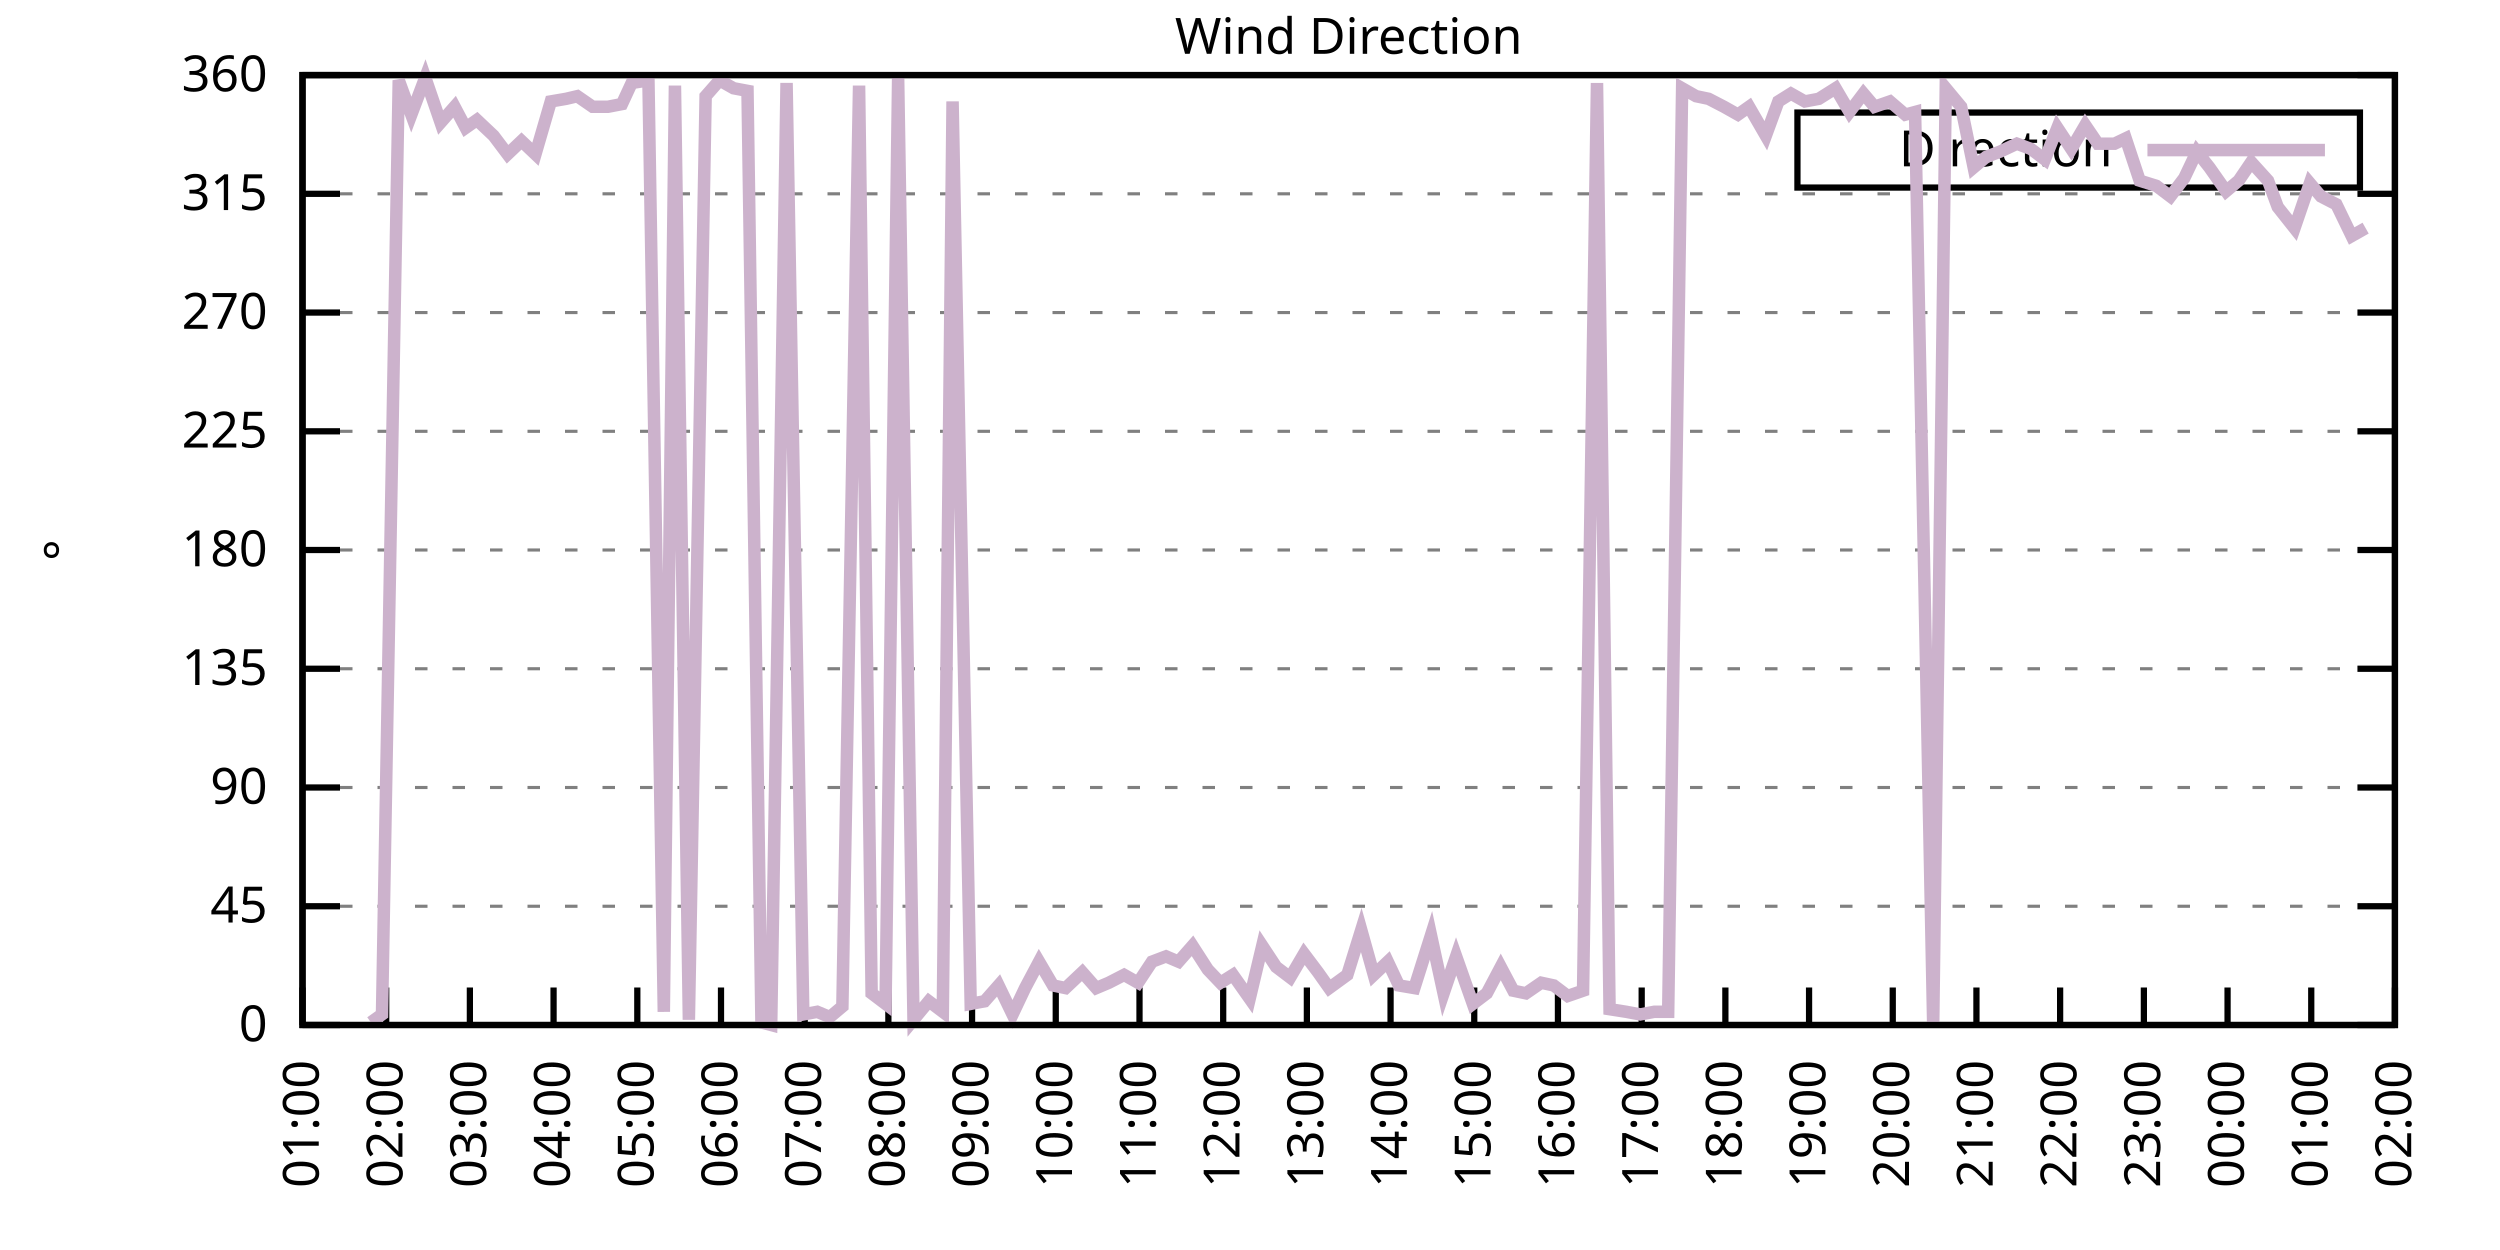
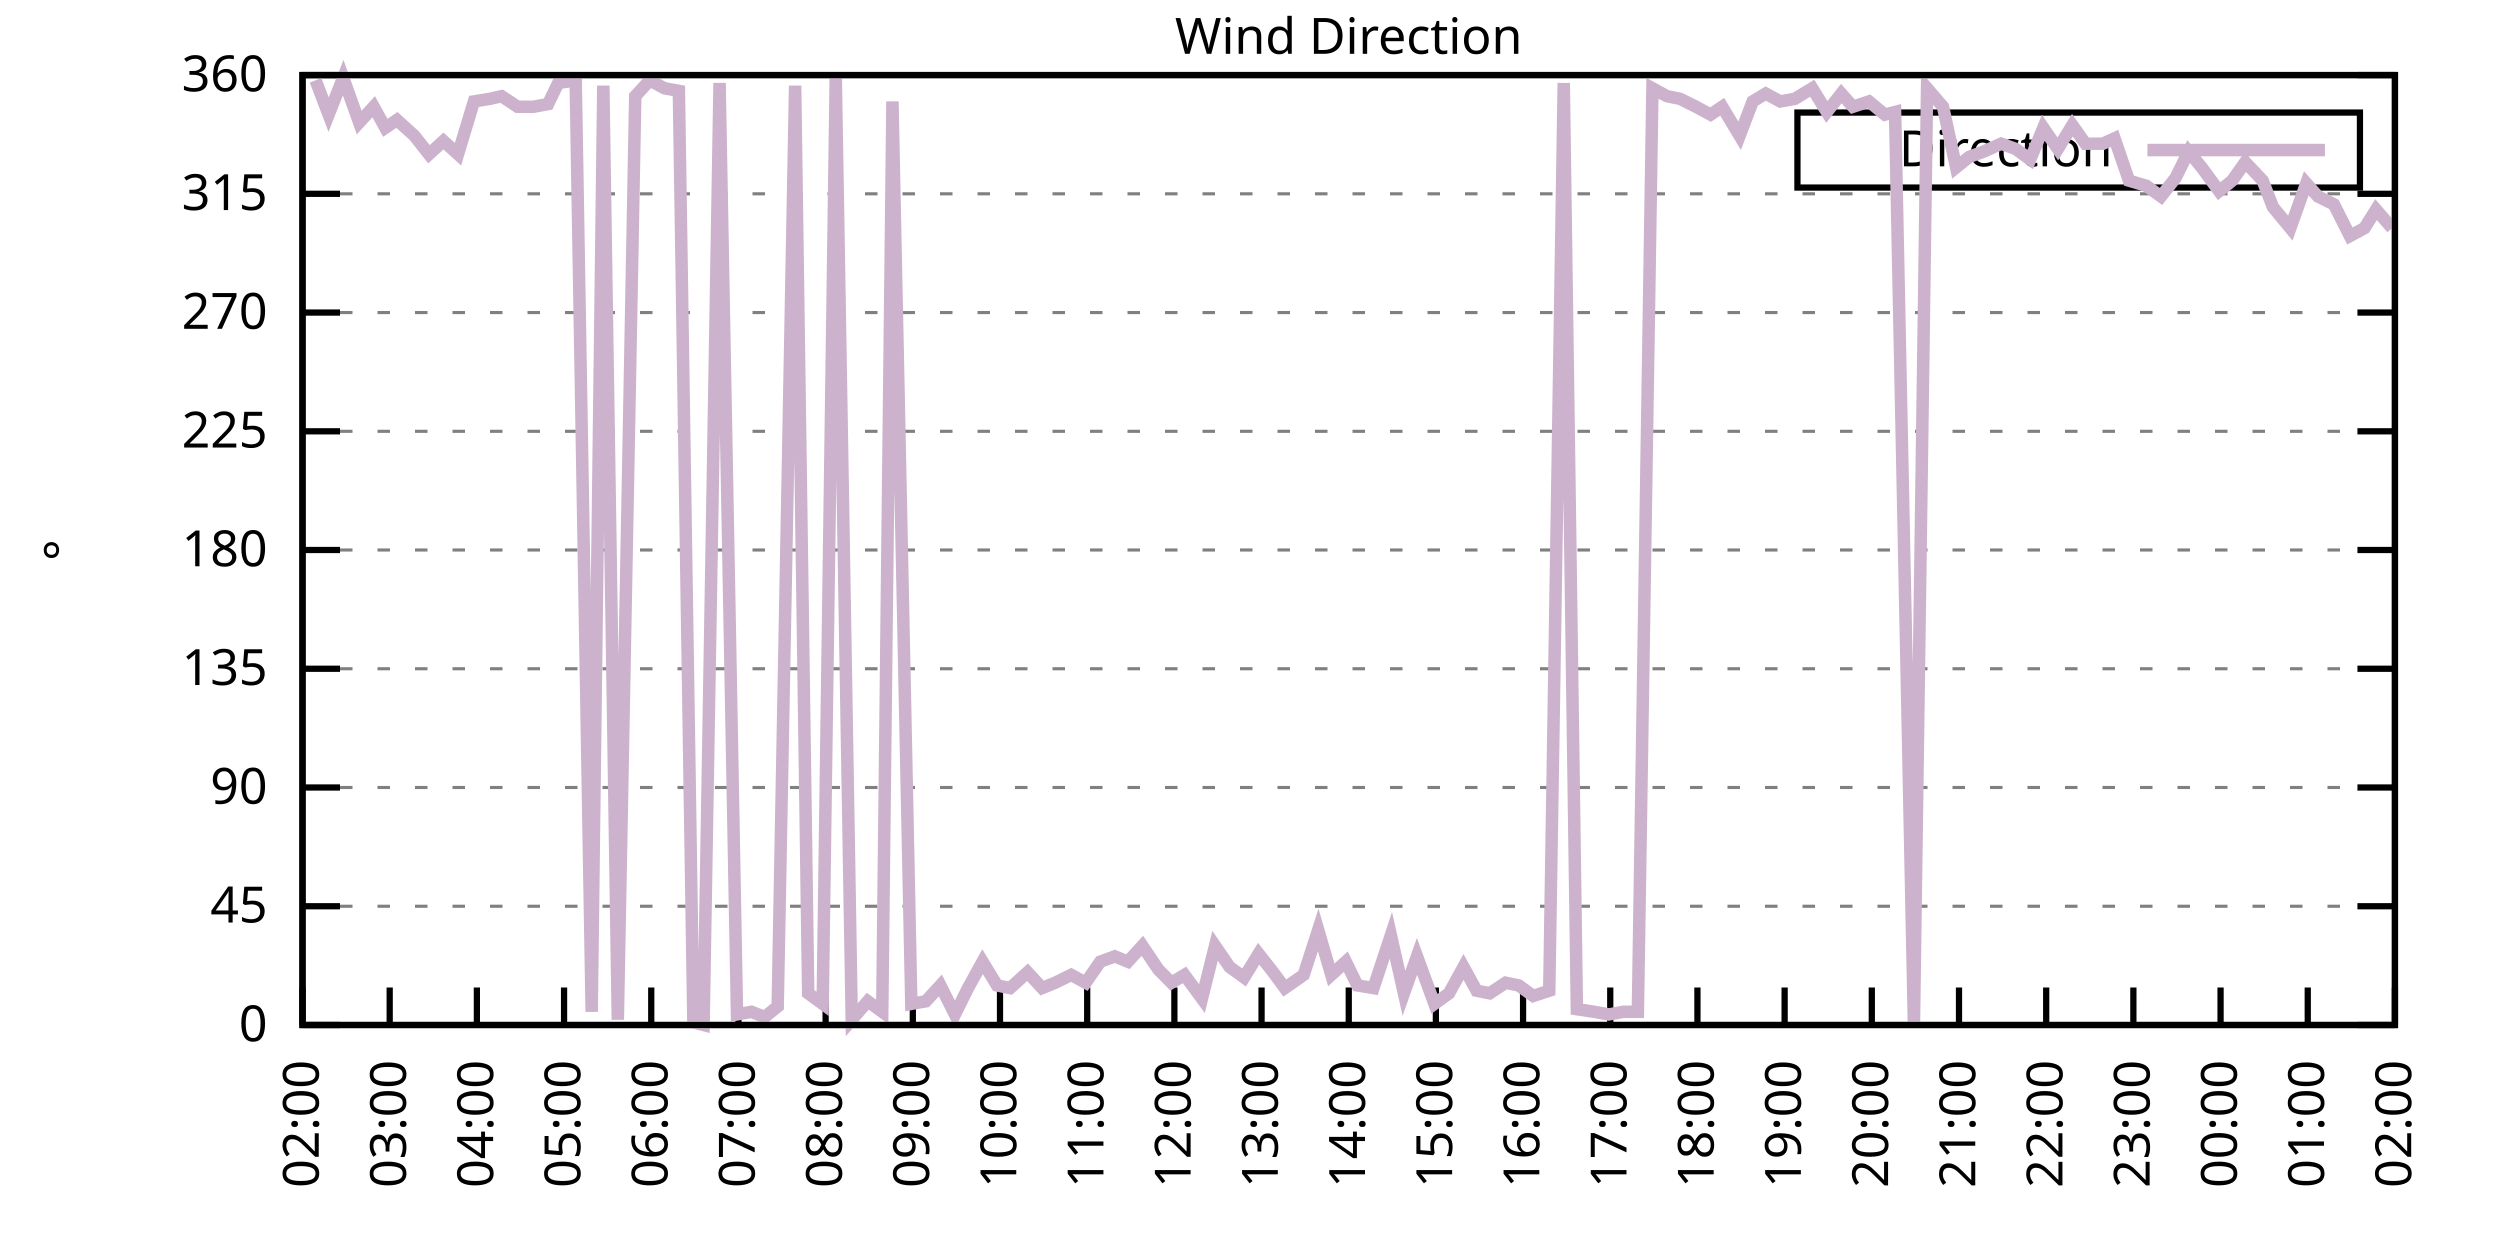
<svg xmlns="http://www.w3.org/2000/svg" xmlns:xlink="http://www.w3.org/1999/xlink" width="400" height="200" viewBox="0 0 400 200">
  <g id="gnuplot_canvas">
    <rect x="0" y="0" width="400" height="200" fill="none" />
    <defs>
      <circle id="gpDot" r="0.5" stroke-width="0.5" stroke="currentColor" />
      <path id="gpPt0" stroke-width="0.333" stroke="currentColor" d="M-1,0 h2 M0,-1 v2" />
      <path id="gpPt1" stroke-width="0.333" stroke="currentColor" d="M-1,-1 L1,1 M1,-1 L-1,1" />
      <path id="gpPt2" stroke-width="0.333" stroke="currentColor" d="M-1,0 L1,0 M0,-1 L0,1 M-1,-1 L1,1 M-1,1 L1,-1" />
      <rect id="gpPt3" stroke-width="0.333" stroke="currentColor" x="-1" y="-1" width="2" height="2" />
      <rect id="gpPt4" stroke-width="0.333" stroke="currentColor" fill="currentColor" x="-1" y="-1" width="2" height="2" />
      <circle id="gpPt5" stroke-width="0.333" stroke="currentColor" cx="0" cy="0" r="1" />
      <use xlink:href="#gpPt5" id="gpPt6" fill="currentColor" stroke="none" />
      <path id="gpPt7" stroke-width="0.333" stroke="currentColor" d="M0,-1.33 L-1.33,0.67 L1.33,0.67 z" />
      <use xlink:href="#gpPt7" id="gpPt8" fill="currentColor" stroke="none" />
      <use xlink:href="#gpPt7" id="gpPt9" stroke="currentColor" transform="rotate(180)" />
      <use xlink:href="#gpPt9" id="gpPt10" fill="currentColor" stroke="none" />
      <use xlink:href="#gpPt3" id="gpPt11" stroke="currentColor" transform="rotate(45)" />
      <use xlink:href="#gpPt11" id="gpPt12" fill="currentColor" stroke="none" />
      <path id="gpPt13" stroke-width="0.333" stroke="currentColor" d="M0,1.330 L1.265,0.411 L0.782,-1.067 L-0.782,-1.076 L-1.265,0.411 z" />
      <use xlink:href="#gpPt13" id="gpPt14" fill="currentColor" stroke="none" />
      <filter id="textbox" filterUnits="objectBoundingBox" x="0" y="0" height="1" width="1">
        <feFlood flood-color="white" flood-opacity="1" result="bgnd" />
        <feComposite in="SourceGraphic" in2="bgnd" operator="atop" />
      </filter>
      <filter id="greybox" filterUnits="objectBoundingBox" x="0" y="0" height="1" width="1">
        <feFlood flood-color="lightgrey" flood-opacity="1" result="grey" />
        <feComposite in="SourceGraphic" in2="grey" operator="atop" />
      </filter>
    </defs>
    <g fill="none" color="white" stroke="currentColor" stroke-width="1.00" stroke-linecap="butt" stroke-linejoin="miter">
</g>
    <g fill="none" color="black" stroke="currentColor" stroke-width="1.00" stroke-linecap="butt" stroke-linejoin="miter">
      <g stroke="none" shape-rendering="crispEdges">
        <polygon fill="rgb(255, 255, 255)" points="48.40,164.00 383.18,164.00 383.18,12.02 48.40,12.02 " />
      </g>
    </g>
    <g fill="none" color="black" stroke="currentColor" stroke-width="1.00" stroke-linecap="butt" stroke-linejoin="miter">
</g>
    <g fill="none" color="black" stroke="black" stroke-width="0.50" stroke-linecap="butt" stroke-linejoin="miter">
</g>
    <g fill="none" color="gray" stroke="currentColor" stroke-width="0.50" stroke-linecap="butt" stroke-linejoin="miter">
      <path stroke="gray" stroke-dasharray="2,4" class="gridline" d="M48.40,164.00 L383.19,164.00  " />
    </g>
    <g fill="none" color="gray" stroke="gray" stroke-width="1.00" stroke-linecap="butt" stroke-linejoin="miter">
</g>
    <g fill="none" color="black" stroke="currentColor" stroke-width="1.00" stroke-linecap="butt" stroke-linejoin="miter">
      <path stroke="black" d="M48.40,164.00 L54.40,164.00 M383.19,164.00 L377.19,164.00  " />
      <g transform="translate(42.80,166.60)" stroke="none" fill="black" font-family="Sans" font-size="8.00" text-anchor="end">
        <text>
          <tspan font-family="Sans"> 0</tspan>
        </text>
      </g>
    </g>
    <g fill="none" color="black" stroke="currentColor" stroke-width="1.00" stroke-linecap="butt" stroke-linejoin="miter">
</g>
    <g fill="none" color="black" stroke="black" stroke-width="0.50" stroke-linecap="butt" stroke-linejoin="miter">
</g>
    <g fill="none" color="gray" stroke="currentColor" stroke-width="0.50" stroke-linecap="butt" stroke-linejoin="miter">
      <path stroke="gray" stroke-dasharray="2,4" class="gridline" d="M48.40,145.00 L383.19,145.00  " />
    </g>
    <g fill="none" color="gray" stroke="gray" stroke-width="1.00" stroke-linecap="butt" stroke-linejoin="miter">
</g>
    <g fill="none" color="black" stroke="currentColor" stroke-width="1.00" stroke-linecap="butt" stroke-linejoin="miter">
      <path stroke="black" d="M48.40,145.00 L54.40,145.00 M383.19,145.00 L377.19,145.00  " />
      <g transform="translate(42.80,147.60)" stroke="none" fill="black" font-family="Sans" font-size="8.00" text-anchor="end">
        <text>
          <tspan font-family="Sans"> 45</tspan>
        </text>
      </g>
    </g>
    <g fill="none" color="black" stroke="currentColor" stroke-width="1.00" stroke-linecap="butt" stroke-linejoin="miter">
</g>
    <g fill="none" color="black" stroke="black" stroke-width="0.50" stroke-linecap="butt" stroke-linejoin="miter">
</g>
    <g fill="none" color="gray" stroke="currentColor" stroke-width="0.50" stroke-linecap="butt" stroke-linejoin="miter">
      <path stroke="gray" stroke-dasharray="2,4" class="gridline" d="M48.40,126.00 L383.19,126.00  " />
    </g>
    <g fill="none" color="gray" stroke="gray" stroke-width="1.00" stroke-linecap="butt" stroke-linejoin="miter">
</g>
    <g fill="none" color="black" stroke="currentColor" stroke-width="1.00" stroke-linecap="butt" stroke-linejoin="miter">
      <path stroke="black" d="M48.40,126.00 L54.40,126.00 M383.19,126.00 L377.19,126.00  " />
      <g transform="translate(42.80,128.60)" stroke="none" fill="black" font-family="Sans" font-size="8.00" text-anchor="end">
        <text>
          <tspan font-family="Sans"> 90</tspan>
        </text>
      </g>
    </g>
    <g fill="none" color="black" stroke="currentColor" stroke-width="1.00" stroke-linecap="butt" stroke-linejoin="miter">
</g>
    <g fill="none" color="black" stroke="black" stroke-width="0.50" stroke-linecap="butt" stroke-linejoin="miter">
</g>
    <g fill="none" color="gray" stroke="currentColor" stroke-width="0.50" stroke-linecap="butt" stroke-linejoin="miter">
      <path stroke="gray" stroke-dasharray="2,4" class="gridline" d="M48.40,107.00 L383.19,107.00  " />
    </g>
    <g fill="none" color="gray" stroke="gray" stroke-width="1.00" stroke-linecap="butt" stroke-linejoin="miter">
</g>
    <g fill="none" color="black" stroke="currentColor" stroke-width="1.00" stroke-linecap="butt" stroke-linejoin="miter">
      <path stroke="black" d="M48.40,107.00 L54.40,107.00 M383.19,107.00 L377.19,107.00  " />
      <g transform="translate(42.80,109.60)" stroke="none" fill="black" font-family="Sans" font-size="8.00" text-anchor="end">
        <text>
          <tspan font-family="Sans"> 135</tspan>
        </text>
      </g>
    </g>
    <g fill="none" color="black" stroke="currentColor" stroke-width="1.00" stroke-linecap="butt" stroke-linejoin="miter">
</g>
    <g fill="none" color="black" stroke="black" stroke-width="0.50" stroke-linecap="butt" stroke-linejoin="miter">
</g>
    <g fill="none" color="gray" stroke="currentColor" stroke-width="0.50" stroke-linecap="butt" stroke-linejoin="miter">
      <path stroke="gray" stroke-dasharray="2,4" class="gridline" d="M48.40,88.00 L383.19,88.00  " />
    </g>
    <g fill="none" color="gray" stroke="gray" stroke-width="1.00" stroke-linecap="butt" stroke-linejoin="miter">
</g>
    <g fill="none" color="black" stroke="currentColor" stroke-width="1.00" stroke-linecap="butt" stroke-linejoin="miter">
      <path stroke="black" d="M48.40,88.00 L54.40,88.00 M383.19,88.00 L377.19,88.00  " />
      <g transform="translate(42.80,90.60)" stroke="none" fill="black" font-family="Sans" font-size="8.00" text-anchor="end">
        <text>
          <tspan font-family="Sans"> 180</tspan>
        </text>
      </g>
    </g>
    <g fill="none" color="black" stroke="currentColor" stroke-width="1.00" stroke-linecap="butt" stroke-linejoin="miter">
</g>
    <g fill="none" color="black" stroke="black" stroke-width="0.50" stroke-linecap="butt" stroke-linejoin="miter">
</g>
    <g fill="none" color="gray" stroke="currentColor" stroke-width="0.50" stroke-linecap="butt" stroke-linejoin="miter">
      <path stroke="gray" stroke-dasharray="2,4" class="gridline" d="M48.40,69.01 L383.19,69.01  " />
    </g>
    <g fill="none" color="gray" stroke="gray" stroke-width="1.00" stroke-linecap="butt" stroke-linejoin="miter">
</g>
    <g fill="none" color="black" stroke="currentColor" stroke-width="1.00" stroke-linecap="butt" stroke-linejoin="miter">
      <path stroke="black" d="M48.40,69.01 L54.40,69.01 M383.19,69.01 L377.19,69.01  " />
      <g transform="translate(42.80,71.61)" stroke="none" fill="black" font-family="Sans" font-size="8.00" text-anchor="end">
        <text>
          <tspan font-family="Sans"> 225</tspan>
        </text>
      </g>
    </g>
    <g fill="none" color="black" stroke="currentColor" stroke-width="1.00" stroke-linecap="butt" stroke-linejoin="miter">
</g>
    <g fill="none" color="black" stroke="black" stroke-width="0.50" stroke-linecap="butt" stroke-linejoin="miter">
</g>
    <g fill="none" color="gray" stroke="currentColor" stroke-width="0.50" stroke-linecap="butt" stroke-linejoin="miter">
      <path stroke="gray" stroke-dasharray="2,4" class="gridline" d="M48.40,50.01 L383.19,50.01  " />
    </g>
    <g fill="none" color="gray" stroke="gray" stroke-width="1.00" stroke-linecap="butt" stroke-linejoin="miter">
</g>
    <g fill="none" color="black" stroke="currentColor" stroke-width="1.00" stroke-linecap="butt" stroke-linejoin="miter">
      <path stroke="black" d="M48.40,50.01 L54.40,50.01 M383.19,50.01 L377.19,50.01  " />
      <g transform="translate(42.80,52.61)" stroke="none" fill="black" font-family="Sans" font-size="8.00" text-anchor="end">
        <text>
          <tspan font-family="Sans"> 270</tspan>
        </text>
      </g>
    </g>
    <g fill="none" color="black" stroke="currentColor" stroke-width="1.00" stroke-linecap="butt" stroke-linejoin="miter">
</g>
    <g fill="none" color="black" stroke="black" stroke-width="0.50" stroke-linecap="butt" stroke-linejoin="miter">
</g>
    <g fill="none" color="gray" stroke="currentColor" stroke-width="0.50" stroke-linecap="butt" stroke-linejoin="miter">
      <path stroke="gray" stroke-dasharray="2,4" class="gridline" d="M48.40,31.01 L383.19,31.01  " />
    </g>
    <g fill="none" color="gray" stroke="gray" stroke-width="1.00" stroke-linecap="butt" stroke-linejoin="miter">
</g>
    <g fill="none" color="black" stroke="currentColor" stroke-width="1.00" stroke-linecap="butt" stroke-linejoin="miter">
      <path stroke="black" d="M48.40,31.01 L54.40,31.01 M383.19,31.01 L377.19,31.01  " />
      <g transform="translate(42.80,33.61)" stroke="none" fill="black" font-family="Sans" font-size="8.00" text-anchor="end">
        <text>
          <tspan font-family="Sans"> 315</tspan>
        </text>
      </g>
    </g>
    <g fill="none" color="black" stroke="currentColor" stroke-width="1.00" stroke-linecap="butt" stroke-linejoin="miter">
</g>
    <g fill="none" color="black" stroke="black" stroke-width="0.50" stroke-linecap="butt" stroke-linejoin="miter">
</g>
    <g fill="none" color="gray" stroke="currentColor" stroke-width="0.50" stroke-linecap="butt" stroke-linejoin="miter">
      <path stroke="gray" stroke-dasharray="2,4" class="gridline" d="M48.40,12.01 L383.19,12.01  " />
    </g>
    <g fill="none" color="gray" stroke="gray" stroke-width="1.00" stroke-linecap="butt" stroke-linejoin="miter">
</g>
    <g fill="none" color="black" stroke="currentColor" stroke-width="1.00" stroke-linecap="butt" stroke-linejoin="miter">
      <path stroke="black" d="M48.40,12.01 L54.40,12.01 M383.19,12.01 L377.19,12.01  " />
      <g transform="translate(42.80,14.61)" stroke="none" fill="black" font-family="Sans" font-size="8.00" text-anchor="end">
        <text>
          <tspan font-family="Sans"> 360</tspan>
        </text>
      </g>
    </g>
    <g fill="none" color="black" stroke="currentColor" stroke-width="1.00" stroke-linecap="butt" stroke-linejoin="miter">
      <path stroke="black" d="M48.40,164.00 L48.40,158.00  " />
      <g transform="translate(51.00,169.60) rotate(270.00)" stroke="none" fill="black" font-family="Sans" font-size="8.00" text-anchor="end">
        <text>
-           <tspan font-family="Sans">01:00</tspan>
-         </text>
-       </g>
-     </g>
-     <g fill="none" color="black" stroke="currentColor" stroke-width="1.00" stroke-linecap="butt" stroke-linejoin="miter">
-       <path stroke="black" d="M61.79,164.00 L61.79,158.00  " />
-       <g transform="translate(64.39,169.60) rotate(270.00)" stroke="none" fill="black" font-family="Sans" font-size="8.00" text-anchor="end">
-         <text>
          <tspan font-family="Sans">02:00</tspan>
        </text>
      </g>
    </g>
    <g fill="none" color="black" stroke="currentColor" stroke-width="1.00" stroke-linecap="butt" stroke-linejoin="miter">
-       <path stroke="black" d="M75.18,164.00 L75.18,158.00  " />
-       <g transform="translate(77.78,169.60) rotate(270.00)" stroke="none" fill="black" font-family="Sans" font-size="8.00" text-anchor="end">
+       <path stroke="black" d="M62.35,164.00 L62.35,158.00  " />
+       <g transform="translate(64.95,169.60) rotate(270.00)" stroke="none" fill="black" font-family="Sans" font-size="8.00" text-anchor="end">
        <text>
          <tspan font-family="Sans">03:00</tspan>
        </text>
      </g>
    </g>
    <g fill="none" color="black" stroke="currentColor" stroke-width="1.00" stroke-linecap="butt" stroke-linejoin="miter">
-       <path stroke="black" d="M88.57,164.00 L88.57,158.00  " />
-       <g transform="translate(91.17,169.60) rotate(270.00)" stroke="none" fill="black" font-family="Sans" font-size="8.00" text-anchor="end">
+       <path stroke="black" d="M76.30,164.00 L76.30,158.00  " />
+       <g transform="translate(78.90,169.60) rotate(270.00)" stroke="none" fill="black" font-family="Sans" font-size="8.00" text-anchor="end">
        <text>
          <tspan font-family="Sans">04:00</tspan>
        </text>
      </g>
    </g>
    <g fill="none" color="black" stroke="currentColor" stroke-width="1.00" stroke-linecap="butt" stroke-linejoin="miter">
-       <path stroke="black" d="M101.97,164.00 L101.97,158.00  " />
-       <g transform="translate(104.57,169.60) rotate(270.00)" stroke="none" fill="black" font-family="Sans" font-size="8.00" text-anchor="end">
+       <path stroke="black" d="M90.25,164.00 L90.25,158.00  " />
+       <g transform="translate(92.85,169.60) rotate(270.00)" stroke="none" fill="black" font-family="Sans" font-size="8.00" text-anchor="end">
        <text>
          <tspan font-family="Sans">05:00</tspan>
        </text>
      </g>
    </g>
    <g fill="none" color="black" stroke="currentColor" stroke-width="1.00" stroke-linecap="butt" stroke-linejoin="miter">
-       <path stroke="black" d="M115.36,164.00 L115.36,158.00  " />
-       <g transform="translate(117.96,169.60) rotate(270.00)" stroke="none" fill="black" font-family="Sans" font-size="8.00" text-anchor="end">
+       <path stroke="black" d="M104.20,164.00 L104.20,158.00  " />
+       <g transform="translate(106.80,169.60) rotate(270.00)" stroke="none" fill="black" font-family="Sans" font-size="8.00" text-anchor="end">
        <text>
          <tspan font-family="Sans">06:00</tspan>
        </text>
      </g>
    </g>
    <g fill="none" color="black" stroke="currentColor" stroke-width="1.00" stroke-linecap="butt" stroke-linejoin="miter">
-       <path stroke="black" d="M128.75,164.00 L128.75,158.00  " />
-       <g transform="translate(131.35,169.60) rotate(270.00)" stroke="none" fill="black" font-family="Sans" font-size="8.00" text-anchor="end">
+       <path stroke="black" d="M118.15,164.00 L118.15,158.00  " />
+       <g transform="translate(120.75,169.60) rotate(270.00)" stroke="none" fill="black" font-family="Sans" font-size="8.00" text-anchor="end">
        <text>
          <tspan font-family="Sans">07:00</tspan>
        </text>
      </g>
    </g>
    <g fill="none" color="black" stroke="currentColor" stroke-width="1.00" stroke-linecap="butt" stroke-linejoin="miter">
-       <path stroke="black" d="M142.14,164.00 L142.14,158.00  " />
-       <g transform="translate(144.74,169.60) rotate(270.00)" stroke="none" fill="black" font-family="Sans" font-size="8.00" text-anchor="end">
+       <path stroke="black" d="M132.10,164.00 L132.10,158.00  " />
+       <g transform="translate(134.70,169.60) rotate(270.00)" stroke="none" fill="black" font-family="Sans" font-size="8.00" text-anchor="end">
        <text>
          <tspan font-family="Sans">08:00</tspan>
        </text>
      </g>
    </g>
    <g fill="none" color="black" stroke="currentColor" stroke-width="1.00" stroke-linecap="butt" stroke-linejoin="miter">
-       <path stroke="black" d="M155.53,164.00 L155.53,158.00  " />
-       <g transform="translate(158.13,169.60) rotate(270.00)" stroke="none" fill="black" font-family="Sans" font-size="8.00" text-anchor="end">
+       <path stroke="black" d="M146.05,164.00 L146.05,158.00  " />
+       <g transform="translate(148.65,169.60) rotate(270.00)" stroke="none" fill="black" font-family="Sans" font-size="8.00" text-anchor="end">
        <text>
          <tspan font-family="Sans">09:00</tspan>
        </text>
      </g>
    </g>
    <g fill="none" color="black" stroke="currentColor" stroke-width="1.00" stroke-linecap="butt" stroke-linejoin="miter">
-       <path stroke="black" d="M168.92,164.00 L168.92,158.00  " />
-       <g transform="translate(171.52,169.60) rotate(270.00)" stroke="none" fill="black" font-family="Sans" font-size="8.00" text-anchor="end">
+       <path stroke="black" d="M160.00,164.00 L160.00,158.00  " />
+       <g transform="translate(162.60,169.60) rotate(270.00)" stroke="none" fill="black" font-family="Sans" font-size="8.00" text-anchor="end">
        <text>
          <tspan font-family="Sans">10:00</tspan>
        </text>
      </g>
    </g>
    <g fill="none" color="black" stroke="currentColor" stroke-width="1.00" stroke-linecap="butt" stroke-linejoin="miter">
-       <path stroke="black" d="M182.32,164.00 L182.32,158.00  " />
-       <g transform="translate(184.92,169.60) rotate(270.00)" stroke="none" fill="black" font-family="Sans" font-size="8.00" text-anchor="end">
+       <path stroke="black" d="M173.95,164.00 L173.95,158.00  " />
+       <g transform="translate(176.55,169.60) rotate(270.00)" stroke="none" fill="black" font-family="Sans" font-size="8.00" text-anchor="end">
        <text>
          <tspan font-family="Sans">11:00</tspan>
        </text>
      </g>
    </g>
    <g fill="none" color="black" stroke="currentColor" stroke-width="1.00" stroke-linecap="butt" stroke-linejoin="miter">
-       <path stroke="black" d="M195.71,164.00 L195.71,158.00  " />
-       <g transform="translate(198.31,169.60) rotate(270.00)" stroke="none" fill="black" font-family="Sans" font-size="8.00" text-anchor="end">
+       <path stroke="black" d="M187.90,164.00 L187.90,158.00  " />
+       <g transform="translate(190.50,169.60) rotate(270.00)" stroke="none" fill="black" font-family="Sans" font-size="8.00" text-anchor="end">
        <text>
          <tspan font-family="Sans">12:00</tspan>
        </text>
      </g>
    </g>
    <g fill="none" color="black" stroke="currentColor" stroke-width="1.00" stroke-linecap="butt" stroke-linejoin="miter">
-       <path stroke="black" d="M209.10,164.00 L209.10,158.00  " />
-       <g transform="translate(211.70,169.60) rotate(270.00)" stroke="none" fill="black" font-family="Sans" font-size="8.00" text-anchor="end">
+       <path stroke="black" d="M201.85,164.00 L201.85,158.00  " />
+       <g transform="translate(204.45,169.60) rotate(270.00)" stroke="none" fill="black" font-family="Sans" font-size="8.00" text-anchor="end">
        <text>
          <tspan font-family="Sans">13:00</tspan>
        </text>
      </g>
    </g>
    <g fill="none" color="black" stroke="currentColor" stroke-width="1.00" stroke-linecap="butt" stroke-linejoin="miter">
-       <path stroke="black" d="M222.49,164.00 L222.49,158.00  " />
-       <g transform="translate(225.09,169.60) rotate(270.00)" stroke="none" fill="black" font-family="Sans" font-size="8.00" text-anchor="end">
+       <path stroke="black" d="M215.80,164.00 L215.80,158.00  " />
+       <g transform="translate(218.40,169.60) rotate(270.00)" stroke="none" fill="black" font-family="Sans" font-size="8.00" text-anchor="end">
        <text>
          <tspan font-family="Sans">14:00</tspan>
        </text>
      </g>
    </g>
    <g fill="none" color="black" stroke="currentColor" stroke-width="1.00" stroke-linecap="butt" stroke-linejoin="miter">
-       <path stroke="black" d="M235.88,164.00 L235.88,158.00  " />
-       <g transform="translate(238.48,169.60) rotate(270.00)" stroke="none" fill="black" font-family="Sans" font-size="8.00" text-anchor="end">
+       <path stroke="black" d="M229.74,164.00 L229.74,158.00  " />
+       <g transform="translate(232.34,169.60) rotate(270.00)" stroke="none" fill="black" font-family="Sans" font-size="8.00" text-anchor="end">
        <text>
          <tspan font-family="Sans">15:00</tspan>
        </text>
      </g>
    </g>
    <g fill="none" color="black" stroke="currentColor" stroke-width="1.00" stroke-linecap="butt" stroke-linejoin="miter">
-       <path stroke="black" d="M249.27,164.00 L249.27,158.00  " />
-       <g transform="translate(251.87,169.60) rotate(270.00)" stroke="none" fill="black" font-family="Sans" font-size="8.00" text-anchor="end">
+       <path stroke="black" d="M243.69,164.00 L243.69,158.00  " />
+       <g transform="translate(246.29,169.60) rotate(270.00)" stroke="none" fill="black" font-family="Sans" font-size="8.00" text-anchor="end">
        <text>
          <tspan font-family="Sans">16:00</tspan>
        </text>
      </g>
    </g>
    <g fill="none" color="black" stroke="currentColor" stroke-width="1.00" stroke-linecap="butt" stroke-linejoin="miter">
-       <path stroke="black" d="M262.67,164.00 L262.67,158.00  " />
-       <g transform="translate(265.27,169.60) rotate(270.00)" stroke="none" fill="black" font-family="Sans" font-size="8.00" text-anchor="end">
+       <path stroke="black" d="M257.64,164.00 L257.64,158.00  " />
+       <g transform="translate(260.24,169.60) rotate(270.00)" stroke="none" fill="black" font-family="Sans" font-size="8.00" text-anchor="end">
        <text>
          <tspan font-family="Sans">17:00</tspan>
        </text>
      </g>
    </g>
    <g fill="none" color="black" stroke="currentColor" stroke-width="1.00" stroke-linecap="butt" stroke-linejoin="miter">
-       <path stroke="black" d="M276.06,164.00 L276.06,158.00  " />
-       <g transform="translate(278.66,169.60) rotate(270.00)" stroke="none" fill="black" font-family="Sans" font-size="8.00" text-anchor="end">
+       <path stroke="black" d="M271.59,164.00 L271.59,158.00  " />
+       <g transform="translate(274.19,169.60) rotate(270.00)" stroke="none" fill="black" font-family="Sans" font-size="8.00" text-anchor="end">
        <text>
          <tspan font-family="Sans">18:00</tspan>
        </text>
      </g>
    </g>
    <g fill="none" color="black" stroke="currentColor" stroke-width="1.00" stroke-linecap="butt" stroke-linejoin="miter">
-       <path stroke="black" d="M289.45,164.00 L289.45,158.00  " />
-       <g transform="translate(292.05,169.60) rotate(270.00)" stroke="none" fill="black" font-family="Sans" font-size="8.00" text-anchor="end">
+       <path stroke="black" d="M285.54,164.00 L285.54,158.00  " />
+       <g transform="translate(288.14,169.60) rotate(270.00)" stroke="none" fill="black" font-family="Sans" font-size="8.00" text-anchor="end">
        <text>
          <tspan font-family="Sans">19:00</tspan>
        </text>
      </g>
    </g>
    <g fill="none" color="black" stroke="currentColor" stroke-width="1.00" stroke-linecap="butt" stroke-linejoin="miter">
-       <path stroke="black" d="M302.84,164.00 L302.84,158.00  " />
-       <g transform="translate(305.44,169.60) rotate(270.00)" stroke="none" fill="black" font-family="Sans" font-size="8.00" text-anchor="end">
+       <path stroke="black" d="M299.49,164.00 L299.49,158.00  " />
+       <g transform="translate(302.09,169.60) rotate(270.00)" stroke="none" fill="black" font-family="Sans" font-size="8.00" text-anchor="end">
        <text>
          <tspan font-family="Sans">20:00</tspan>
        </text>
      </g>
    </g>
    <g fill="none" color="black" stroke="currentColor" stroke-width="1.00" stroke-linecap="butt" stroke-linejoin="miter">
-       <path stroke="black" d="M316.23,164.00 L316.23,158.00  " />
-       <g transform="translate(318.83,169.60) rotate(270.00)" stroke="none" fill="black" font-family="Sans" font-size="8.00" text-anchor="end">
+       <path stroke="black" d="M313.44,164.00 L313.44,158.00  " />
+       <g transform="translate(316.04,169.60) rotate(270.00)" stroke="none" fill="black" font-family="Sans" font-size="8.00" text-anchor="end">
        <text>
          <tspan font-family="Sans">21:00</tspan>
        </text>
      </g>
    </g>
    <g fill="none" color="black" stroke="currentColor" stroke-width="1.00" stroke-linecap="butt" stroke-linejoin="miter">
-       <path stroke="black" d="M329.62,164.00 L329.62,158.00  " />
-       <g transform="translate(332.22,169.60) rotate(270.00)" stroke="none" fill="black" font-family="Sans" font-size="8.00" text-anchor="end">
+       <path stroke="black" d="M327.39,164.00 L327.39,158.00  " />
+       <g transform="translate(329.99,169.60) rotate(270.00)" stroke="none" fill="black" font-family="Sans" font-size="8.00" text-anchor="end">
        <text>
          <tspan font-family="Sans">22:00</tspan>
        </text>
      </g>
    </g>
    <g fill="none" color="black" stroke="currentColor" stroke-width="1.00" stroke-linecap="butt" stroke-linejoin="miter">
-       <path stroke="black" d="M343.02,164.00 L343.02,158.00  " />
-       <g transform="translate(345.62,169.60) rotate(270.00)" stroke="none" fill="black" font-family="Sans" font-size="8.00" text-anchor="end">
+       <path stroke="black" d="M341.34,164.00 L341.34,158.00  " />
+       <g transform="translate(343.94,169.60) rotate(270.00)" stroke="none" fill="black" font-family="Sans" font-size="8.00" text-anchor="end">
        <text>
          <tspan font-family="Sans">23:00</tspan>
        </text>
      </g>
    </g>
    <g fill="none" color="black" stroke="currentColor" stroke-width="1.00" stroke-linecap="butt" stroke-linejoin="miter">
-       <path stroke="black" d="M356.41,164.00 L356.41,158.00  " />
-       <g transform="translate(359.01,169.60) rotate(270.00)" stroke="none" fill="black" font-family="Sans" font-size="8.00" text-anchor="end">
+       <path stroke="black" d="M355.29,164.00 L355.29,158.00  " />
+       <g transform="translate(357.89,169.60) rotate(270.00)" stroke="none" fill="black" font-family="Sans" font-size="8.00" text-anchor="end">
        <text>
          <tspan font-family="Sans">00:00</tspan>
        </text>
      </g>
    </g>
    <g fill="none" color="black" stroke="currentColor" stroke-width="1.00" stroke-linecap="butt" stroke-linejoin="miter">
-       <path stroke="black" d="M369.80,164.00 L369.80,158.00  " />
-       <g transform="translate(372.40,169.60) rotate(270.00)" stroke="none" fill="black" font-family="Sans" font-size="8.00" text-anchor="end">
+       <path stroke="black" d="M369.24,164.00 L369.24,158.00  " />
+       <g transform="translate(371.84,169.60) rotate(270.00)" stroke="none" fill="black" font-family="Sans" font-size="8.00" text-anchor="end">
        <text>
          <tspan font-family="Sans">01:00</tspan>
        </text>
      </g>
    </g>
    <g fill="none" color="black" stroke="currentColor" stroke-width="1.00" stroke-linecap="butt" stroke-linejoin="miter">
      <path stroke="black" d="M383.19,164.00 L383.19,158.00  " />
      <g transform="translate(385.79,169.60) rotate(270.00)" stroke="none" fill="black" font-family="Sans" font-size="8.00" text-anchor="end">
        <text>
          <tspan font-family="Sans">02:00</tspan>
        </text>
      </g>
    </g>
    <g fill="none" color="black" stroke="currentColor" stroke-width="1.00" stroke-linecap="butt" stroke-linejoin="miter">
</g>
    <g fill="none" color="black" stroke="currentColor" stroke-width="1.00" stroke-linecap="butt" stroke-linejoin="miter">
      <path stroke="black" d="M48.40,12.01 L48.40,164.00 L383.19,164.00 L383.19,12.01 L48.40,12.01 Z  " />
    </g>
    <g fill="none" color="black" stroke="currentColor" stroke-width="1.00" stroke-linecap="butt" stroke-linejoin="miter">
</g>
    <g fill="none" color="black" stroke="currentColor" stroke-width="1.00" stroke-linecap="butt" stroke-linejoin="miter">
      <path stroke="black" d="M287.59,30.01 L287.59,18.01 L377.59,18.01 L377.59,30.01 L287.59,30.01 Z  " />
    </g>
    <g id="Wind_direction_plot_1">
      <g fill="none" color="white" stroke="black" stroke-width="2.00" stroke-linecap="butt" stroke-linejoin="miter">
</g>
      <g fill="none" color="black" stroke="currentColor" stroke-width="2.00" stroke-linecap="butt" stroke-linejoin="miter">
        <g transform="translate(337.99,26.61)" stroke="none" fill="black" font-family="Sans" font-size="8.00" text-anchor="end">
          <text>
            <tspan font-family="Sans">Direction</tspan>
          </text>
        </g>
      </g>
      <g fill="none" color="black" stroke="currentColor" stroke-width="2.00" stroke-linecap="butt" stroke-linejoin="miter">
-         <path stroke="rgb(204, 178, 204)" d="M343.59,24.01 L371.99,24.01 M59.34,163.58 L61.12,162.31 L63.80,12.85 L65.81,18.34 L68.04,12.43 L70.50,19.61   L72.73,17.08 L74.51,20.45 L76.30,19.19 L78.98,21.72 L81.21,24.68 L83.44,22.56 L85.67,24.68 L88.13,16.23   L90.58,15.81 L92.37,15.39 L94.82,17.08 L97.28,17.08 L99.51,16.65 L101.07,13.28 L103.75,12.85 L106.21,161.89   L107.99,13.70 L110.22,163.16 L112.90,15.39 L115.13,12.85 L117.37,14.12 L119.60,14.54 L121.83,163.58 L123.39,164.00   L125.85,13.28 L128.53,162.31 L130.76,161.89 L132.77,162.73 L134.78,161.04 L137.45,13.70 L139.46,158.93 L141.69,160.62   L143.70,12.43 L146.16,163.16 L148.61,160.20 L150.85,161.89 L152.41,16.23 L155.31,160.62 L157.54,160.20 L159.77,157.67   L162.01,162.31 L164.01,158.09 L166.25,153.87 L168.48,157.67 L170.49,158.09 L173.17,155.56 L175.40,158.09 L177.41,157.24   L179.86,155.98 L182.09,157.24 L184.32,153.87 L186.56,153.02 L188.57,153.87 L190.80,151.33 L193.25,155.13 L195.26,157.24   L197.27,155.98 L199.95,159.78 L201.96,151.33 L204.19,154.71 L206.42,156.40 L208.65,152.60 L210.88,155.56 L212.67,158.09   L215.57,155.98 L217.80,148.80 L219.81,155.98 L222.04,153.87 L223.83,157.67 L226.29,158.09 L228.96,149.65 L230.97,158.93   L232.98,153.02 L235.66,160.62 L237.89,158.93 L240.12,154.71 L242.13,158.51 L244.14,158.93 L246.60,157.24 L248.60,157.67   L250.84,159.36 L253.29,158.51 L255.52,13.28 L257.53,161.47 L260.21,161.89 L262.44,162.31 L264.67,161.89 L266.91,161.89   L269.14,14.12 L271.37,15.39 L273.38,15.81 L275.83,17.08 L278.07,18.34 L279.85,17.08 L282.53,21.72 L284.54,16.23   L286.55,14.97 L288.78,16.23 L291.01,15.81 L293.69,14.12 L295.92,17.92 L298.15,14.97 L299.94,17.08 L302.39,16.23   L304.85,18.34 L306.41,17.92 L309.31,164.00 L311.32,14.12 L313.78,17.08 L315.79,26.79 L317.79,25.10 L320.03,24.25   L322.70,22.99 L324.94,23.83 L327.17,25.52 L329.18,20.45 L331.41,23.83 L333.64,20.03 L335.65,22.99 L338.33,22.99   L340.11,22.14 L342.35,28.90 L345.02,29.74 L347.26,31.43 L349.49,28.48 L351.50,24.25 L353.51,26.79 L356.18,30.59   L358.19,28.90 L360.20,25.94 L362.88,28.90 L364.44,33.12 L367.12,36.50 L369.58,29.32 L371.36,31.43 L373.82,32.70   L376.27,37.76 L378.50,36.50  " />
+         <path stroke="rgb(204, 178, 204)" d="M343.59,24.01 L371.99,24.01 M50.49,12.85 L52.58,18.34 L54.91,12.43 L57.47,19.61 L59.79,17.08 L61.65,20.45   L63.51,19.19 L66.30,21.72 L68.63,24.68 L70.95,22.56 L73.28,24.68 L75.83,16.23 L78.39,15.81 L80.25,15.39   L82.81,17.08 L85.37,17.08 L87.69,16.65 L89.32,13.28 L92.11,12.85 L94.67,161.89 L96.53,13.70 L98.85,163.16   L101.64,15.39 L103.97,12.85 L106.29,14.12 L108.62,14.54 L110.94,163.58 L112.57,164.00 L115.13,13.28 L117.92,162.31   L120.24,161.89 L122.33,162.73 L124.43,161.04 L127.22,13.70 L129.31,158.93 L131.63,160.62 L133.72,12.43 L136.28,163.16   L138.84,160.20 L141.16,161.89 L142.79,16.23 L145.81,160.62 L148.14,160.20 L150.46,157.67 L152.79,162.31 L154.88,158.09   L157.21,153.87 L159.53,157.67 L161.62,158.09 L164.41,155.56 L166.74,158.09 L168.83,157.24 L171.39,155.98 L173.71,157.24   L176.04,153.87 L178.36,153.02 L180.46,153.87 L182.78,151.33 L185.34,155.13 L187.43,157.24 L189.52,155.98 L192.31,159.78   L194.41,151.33 L196.73,154.71 L199.06,156.40 L201.38,152.60 L203.71,155.56 L205.57,158.09 L208.59,155.98 L210.91,148.80   L213.01,155.98 L215.33,153.87 L217.19,157.67 L219.75,158.09 L222.54,149.65 L224.63,158.93 L226.72,153.02 L229.51,160.62   L231.84,158.93 L234.16,154.71 L236.25,158.51 L238.35,158.93 L240.90,157.24 L243.00,157.67 L245.32,159.36 L247.88,158.51   L250.20,13.28 L252.30,161.47 L255.09,161.89 L257.41,162.31 L259.74,161.89 L262.06,161.89 L264.39,14.12 L266.71,15.39   L268.80,15.81 L271.36,17.08 L273.69,18.34 L275.55,17.08 L278.34,21.72 L280.43,16.23 L282.52,14.97 L284.85,16.23   L287.17,15.81 L289.96,14.12 L292.29,17.92 L294.61,14.97 L296.47,17.08 L299.03,16.23 L301.58,18.34 L303.21,17.92   L306.23,164.00 L308.33,14.12 L310.88,17.08 L312.98,26.79 L315.07,25.10 L317.39,24.25 L320.18,22.99 L322.51,23.83   L324.83,25.52 L326.93,20.45 L329.25,23.83 L331.58,20.03 L333.67,22.99 L336.46,22.99 L338.32,22.14 L340.64,28.90   L343.43,29.74 L345.76,31.43 L348.08,28.48 L350.18,24.25 L352.27,26.79 L355.06,30.59 L357.15,28.90 L359.24,25.94   L362.03,28.90 L363.66,33.12 L366.45,36.50 L369.01,29.32 L370.87,31.43 L373.43,32.70 L375.98,37.76 L378.31,36.50   L380.17,33.54 L382.73,36.50  " />
      </g>
    </g>
    <g fill="none" color="black" stroke="currentColor" stroke-width="2.00" stroke-linecap="butt" stroke-linejoin="miter">
</g>
    <g fill="none" color="black" stroke="black" stroke-width="1.00" stroke-linecap="butt" stroke-linejoin="miter">
</g>
    <g fill="none" color="black" stroke="currentColor" stroke-width="1.00" stroke-linecap="butt" stroke-linejoin="miter">
      <path stroke="black" d="M48.40,12.01 L48.40,164.00 L383.19,164.00 L383.19,12.01 L48.40,12.01 Z  " />
      <g transform="translate(12.80,88.01) rotate(270.00)" stroke="none" fill="black" font-family="Sans" font-size="8.00" text-anchor="middle">
        <text>
          <tspan font-family="Sans">°</tspan>
        </text>
      </g>
    </g>
    <g fill="none" color="black" stroke="currentColor" stroke-width="1.00" stroke-linecap="butt" stroke-linejoin="miter">
</g>
    <g fill="none" color="black" stroke="currentColor" stroke-width="1.00" stroke-linecap="butt" stroke-linejoin="miter">
      <g transform="translate(215.79,8.61)" stroke="none" fill="black" font-family="Sans" font-size="8.00" text-anchor="middle">
        <text>
          <tspan font-family="Sans">Wind Direction</tspan>
        </text>
      </g>
    </g>
    <g fill="none" color="black" stroke="currentColor" stroke-width="1.00" stroke-linecap="butt" stroke-linejoin="miter">
</g>
  </g>
</svg>
